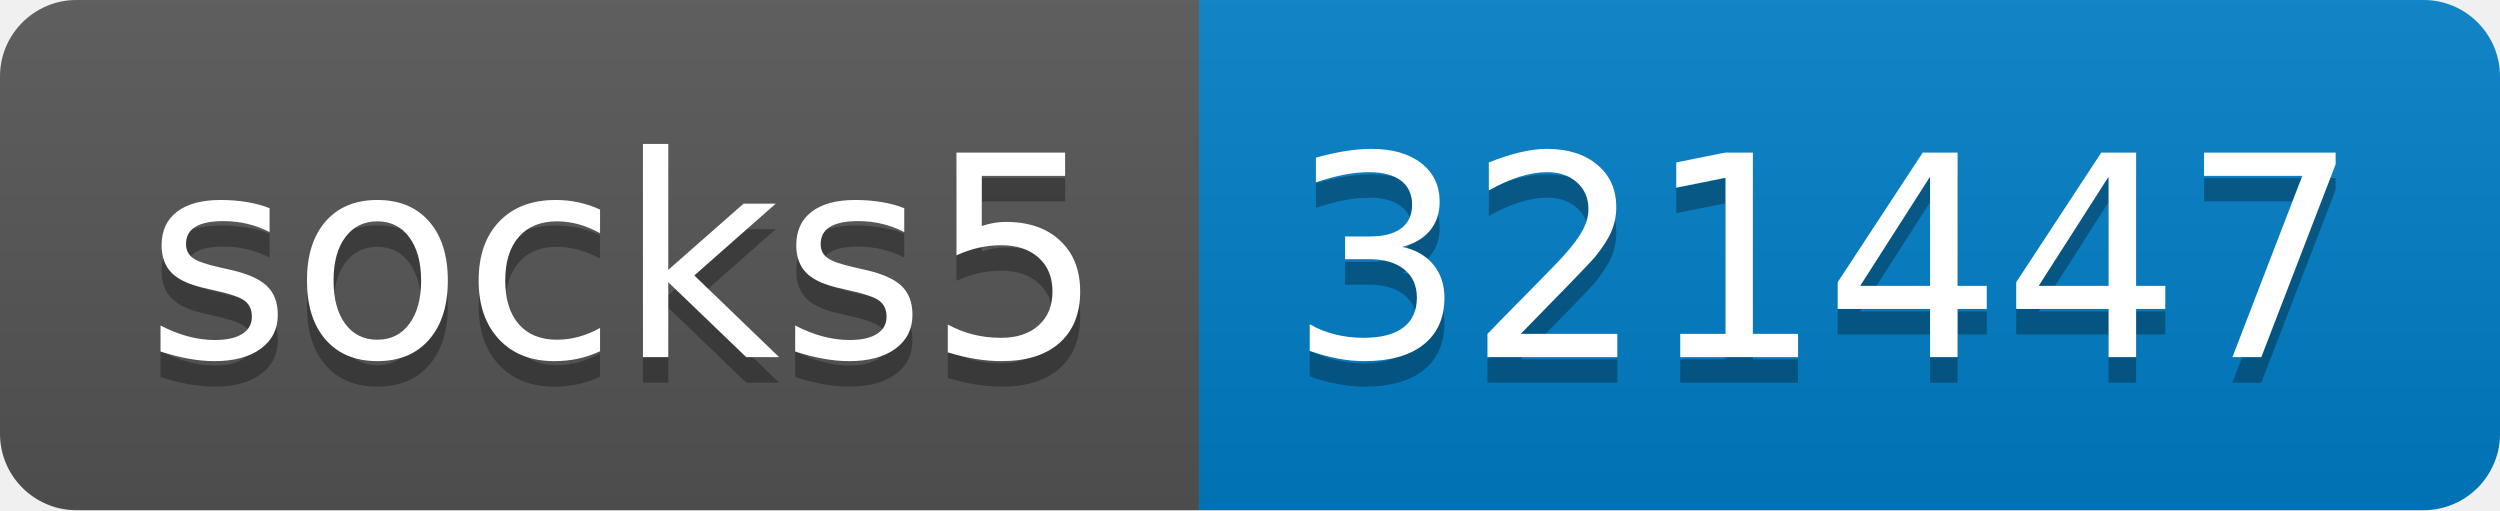
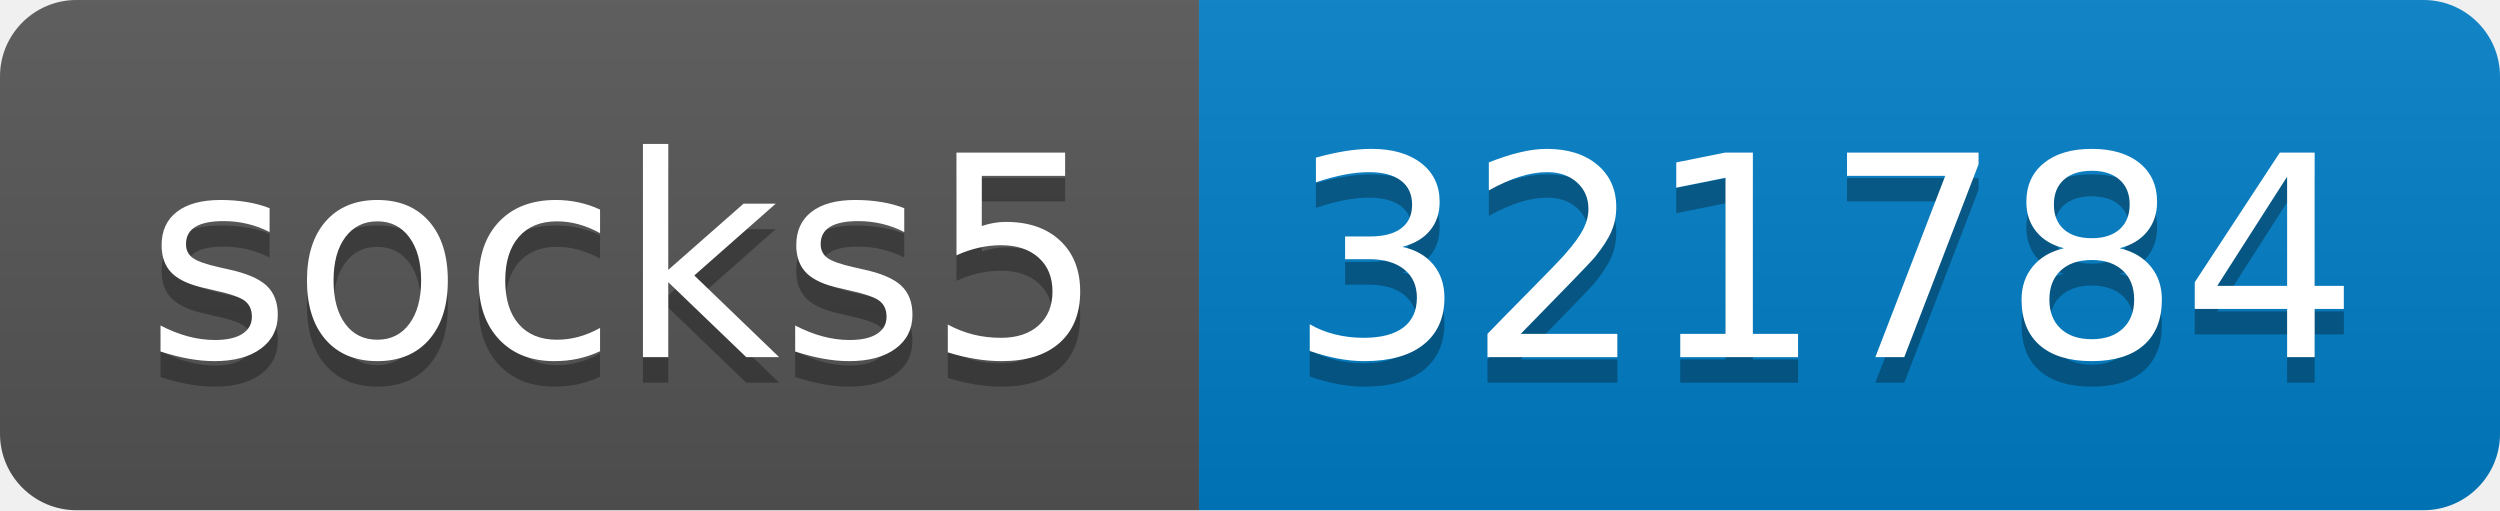
- <svg xmlns="http://www.w3.org/2000/svg" width="98" height="20" role="img" aria-label="socks5: 321447">
+ <svg xmlns="http://www.w3.org/2000/svg" width="98" height="20" role="img" aria-label="socks5: 321784">
  <linearGradient id="s" x2="0" y2="100%">
    <stop offset="0" stop-color="#bbb" stop-opacity=".1" />
    <stop offset="1" stop-opacity=".1" />
  </linearGradient>
  <clipPath id="r">
    <rect width="98" height="20" rx="3" fill="#fff" />
  </clipPath>
  <g clip-path="url(#r)">
    <rect width="47" height="20" fill="#555" />
    <rect x="47" width="51" height="20" fill="#007ec6" />
    <rect width="98" height="20" fill="url(#s)" />
  </g>
  <g fill="#fff" text-anchor="middle" font-family="Verdana,Geneva,DejaVu Sans,sans-serif" text-rendering="geometricPrecision" font-size="110">
    <text aria-hidden="true" x="245" y="150" fill="#010101" fill-opacity=".3" transform="scale(.1)" textLength="370">socks5</text>
    <text x="245" y="140" transform="scale(.1)" fill="#fff" textLength="370">socks5</text>
-     <text aria-hidden="true" x="715" y="150" fill="#010101" fill-opacity=".3" transform="scale(.1)" textLength="410">321447</text>
-     <text x="715" y="140" transform="scale(.1)" fill="#fff" textLength="410">321447</text>
+     <text aria-hidden="true" x="715" y="150" fill="#010101" fill-opacity=".3" transform="scale(.1)" textLength="410">321784</text>
+     <text x="715" y="140" transform="scale(.1)" fill="#fff" textLength="410">321784</text>
  </g>
</svg>
